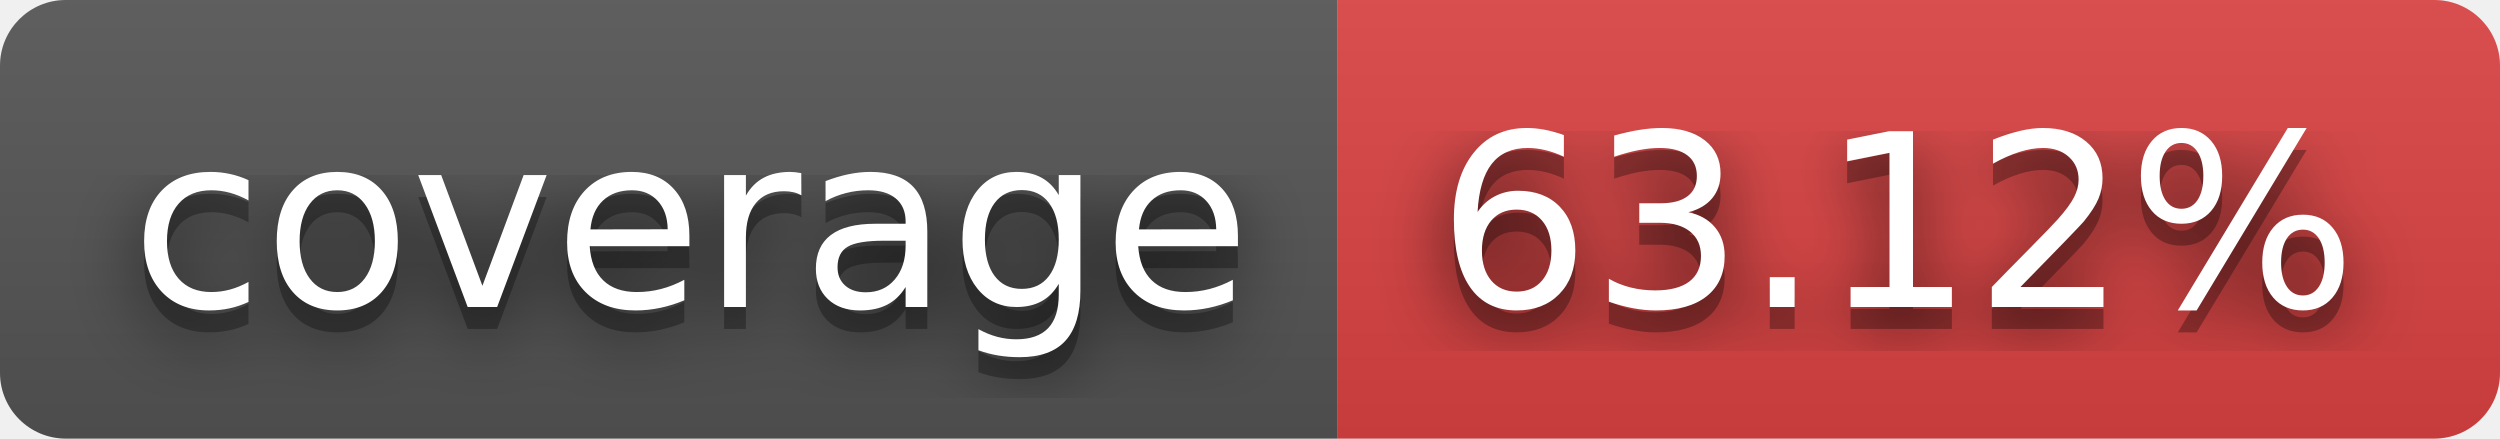
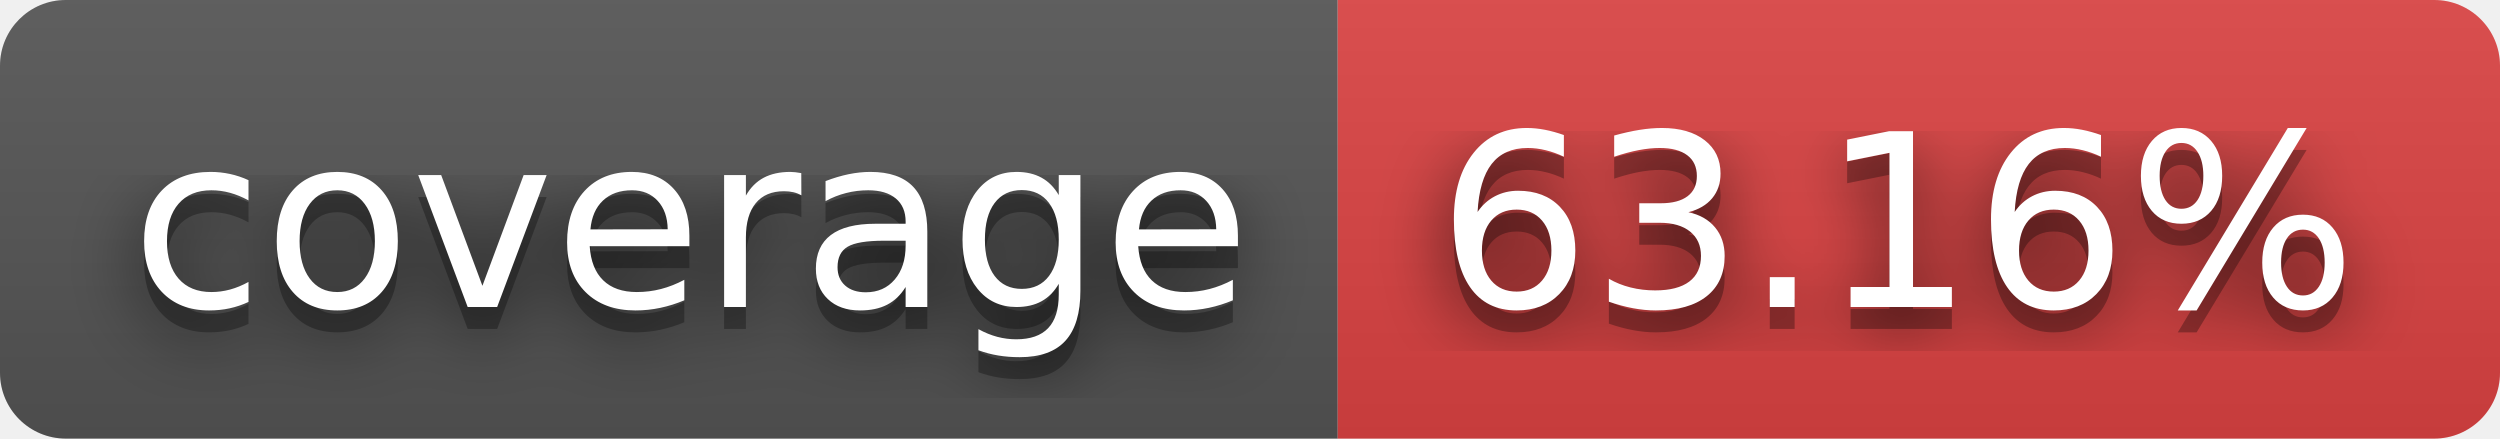
- <svg xmlns="http://www.w3.org/2000/svg" width="114" height="20" role="img" aria-label="coverage: 63.12%">
+ <svg xmlns="http://www.w3.org/2000/svg" width="114" height="20" role="img" aria-label="coverage: 63.16%">
  <filter id="blur">
    <feGaussianBlur in="SourceGraphic" stdDeviation="16" />
  </filter>
  <linearGradient id="s" x2="0" y2="100%">
    <stop offset="0" stop-color="#bbb" stop-opacity=".1" />
    <stop offset="1" stop-opacity=".1" />
  </linearGradient>
  <clipPath id="r">
    <rect width="114" height="20" rx="3" fill="#fff" />
  </clipPath>
  <g clip-path="url(#r)">
    <rect width="61" height="20" fill="#555" />
    <rect x="61" width="53" height="20" fill="#dd4343" />
    <rect width="114" height="20" fill="url(#s)" />
  </g>
  <g fill="#fff" text-anchor="middle" font-family="Verdana,Geneva,DejaVu Sans,sans-serif" text-rendering="geometricPrecision" font-size="110">
    <text aria-hidden="true" x="315" y="150" fill="#010101" fill-opacity=".80" filter="url(#blur)" transform="scale(.1)" textLength="510">coverage</text>
    <text aria-hidden="true" x="315" y="150" fill="#010101" fill-opacity=".3" transform="scale(.1)" textLength="510">coverage</text>
    <text x="315" y="140" transform="scale(.1)" fill="#fff" textLength="510">coverage</text>
-     <text aria-hidden="true" x="865" y="150" fill="#010101" fill-opacity=".80" filter="url(#blur)" transform="scale(.1)" textLength="430">63.12%</text>
-     <text aria-hidden="true" x="865" y="150" fill="#010101" fill-opacity=".3" transform="scale(.1)" textLength="430">63.12%</text>
-     <text x="865" y="140" transform="scale(.1)" fill="#fff" textLength="430">63.12%</text>
+     <text aria-hidden="true" x="865" y="150" fill="#010101" fill-opacity=".80" filter="url(#blur)" transform="scale(.1)" textLength="430">63.16%</text>
+     <text aria-hidden="true" x="865" y="150" fill="#010101" fill-opacity=".3" transform="scale(.1)" textLength="430">63.16%</text>
+     <text x="865" y="140" transform="scale(.1)" fill="#fff" textLength="430">63.16%</text>
  </g>
</svg>
